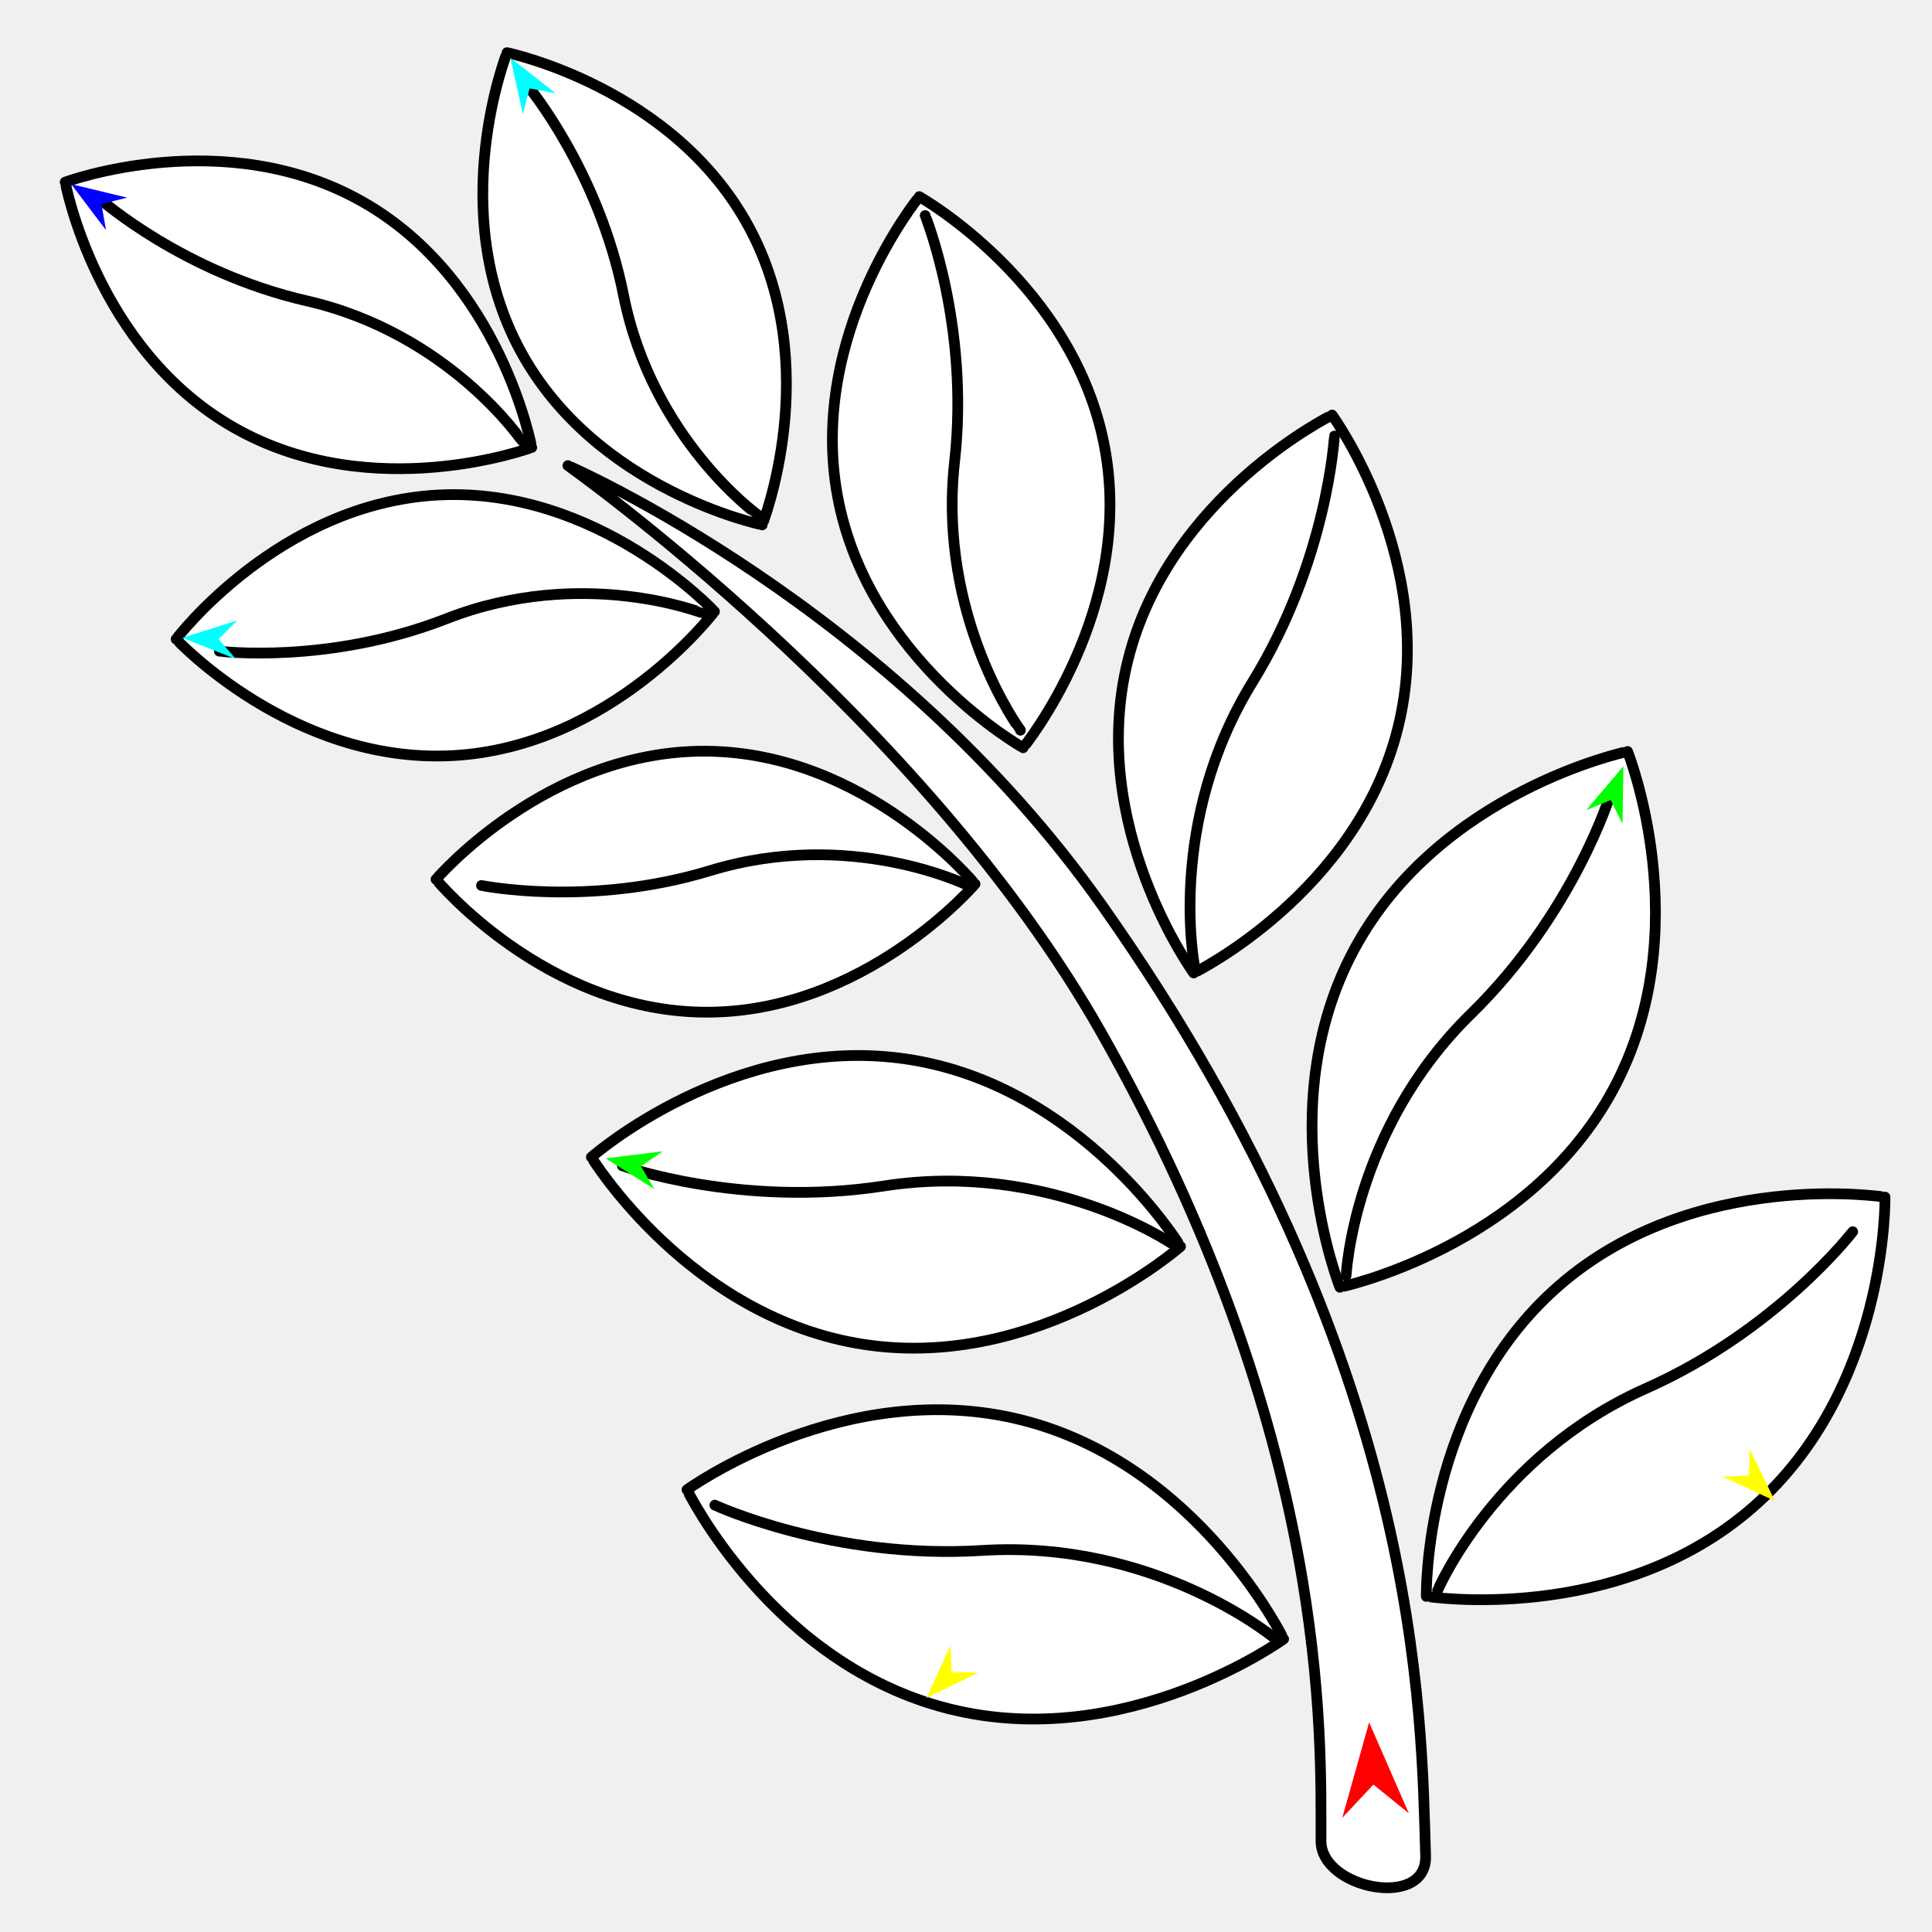
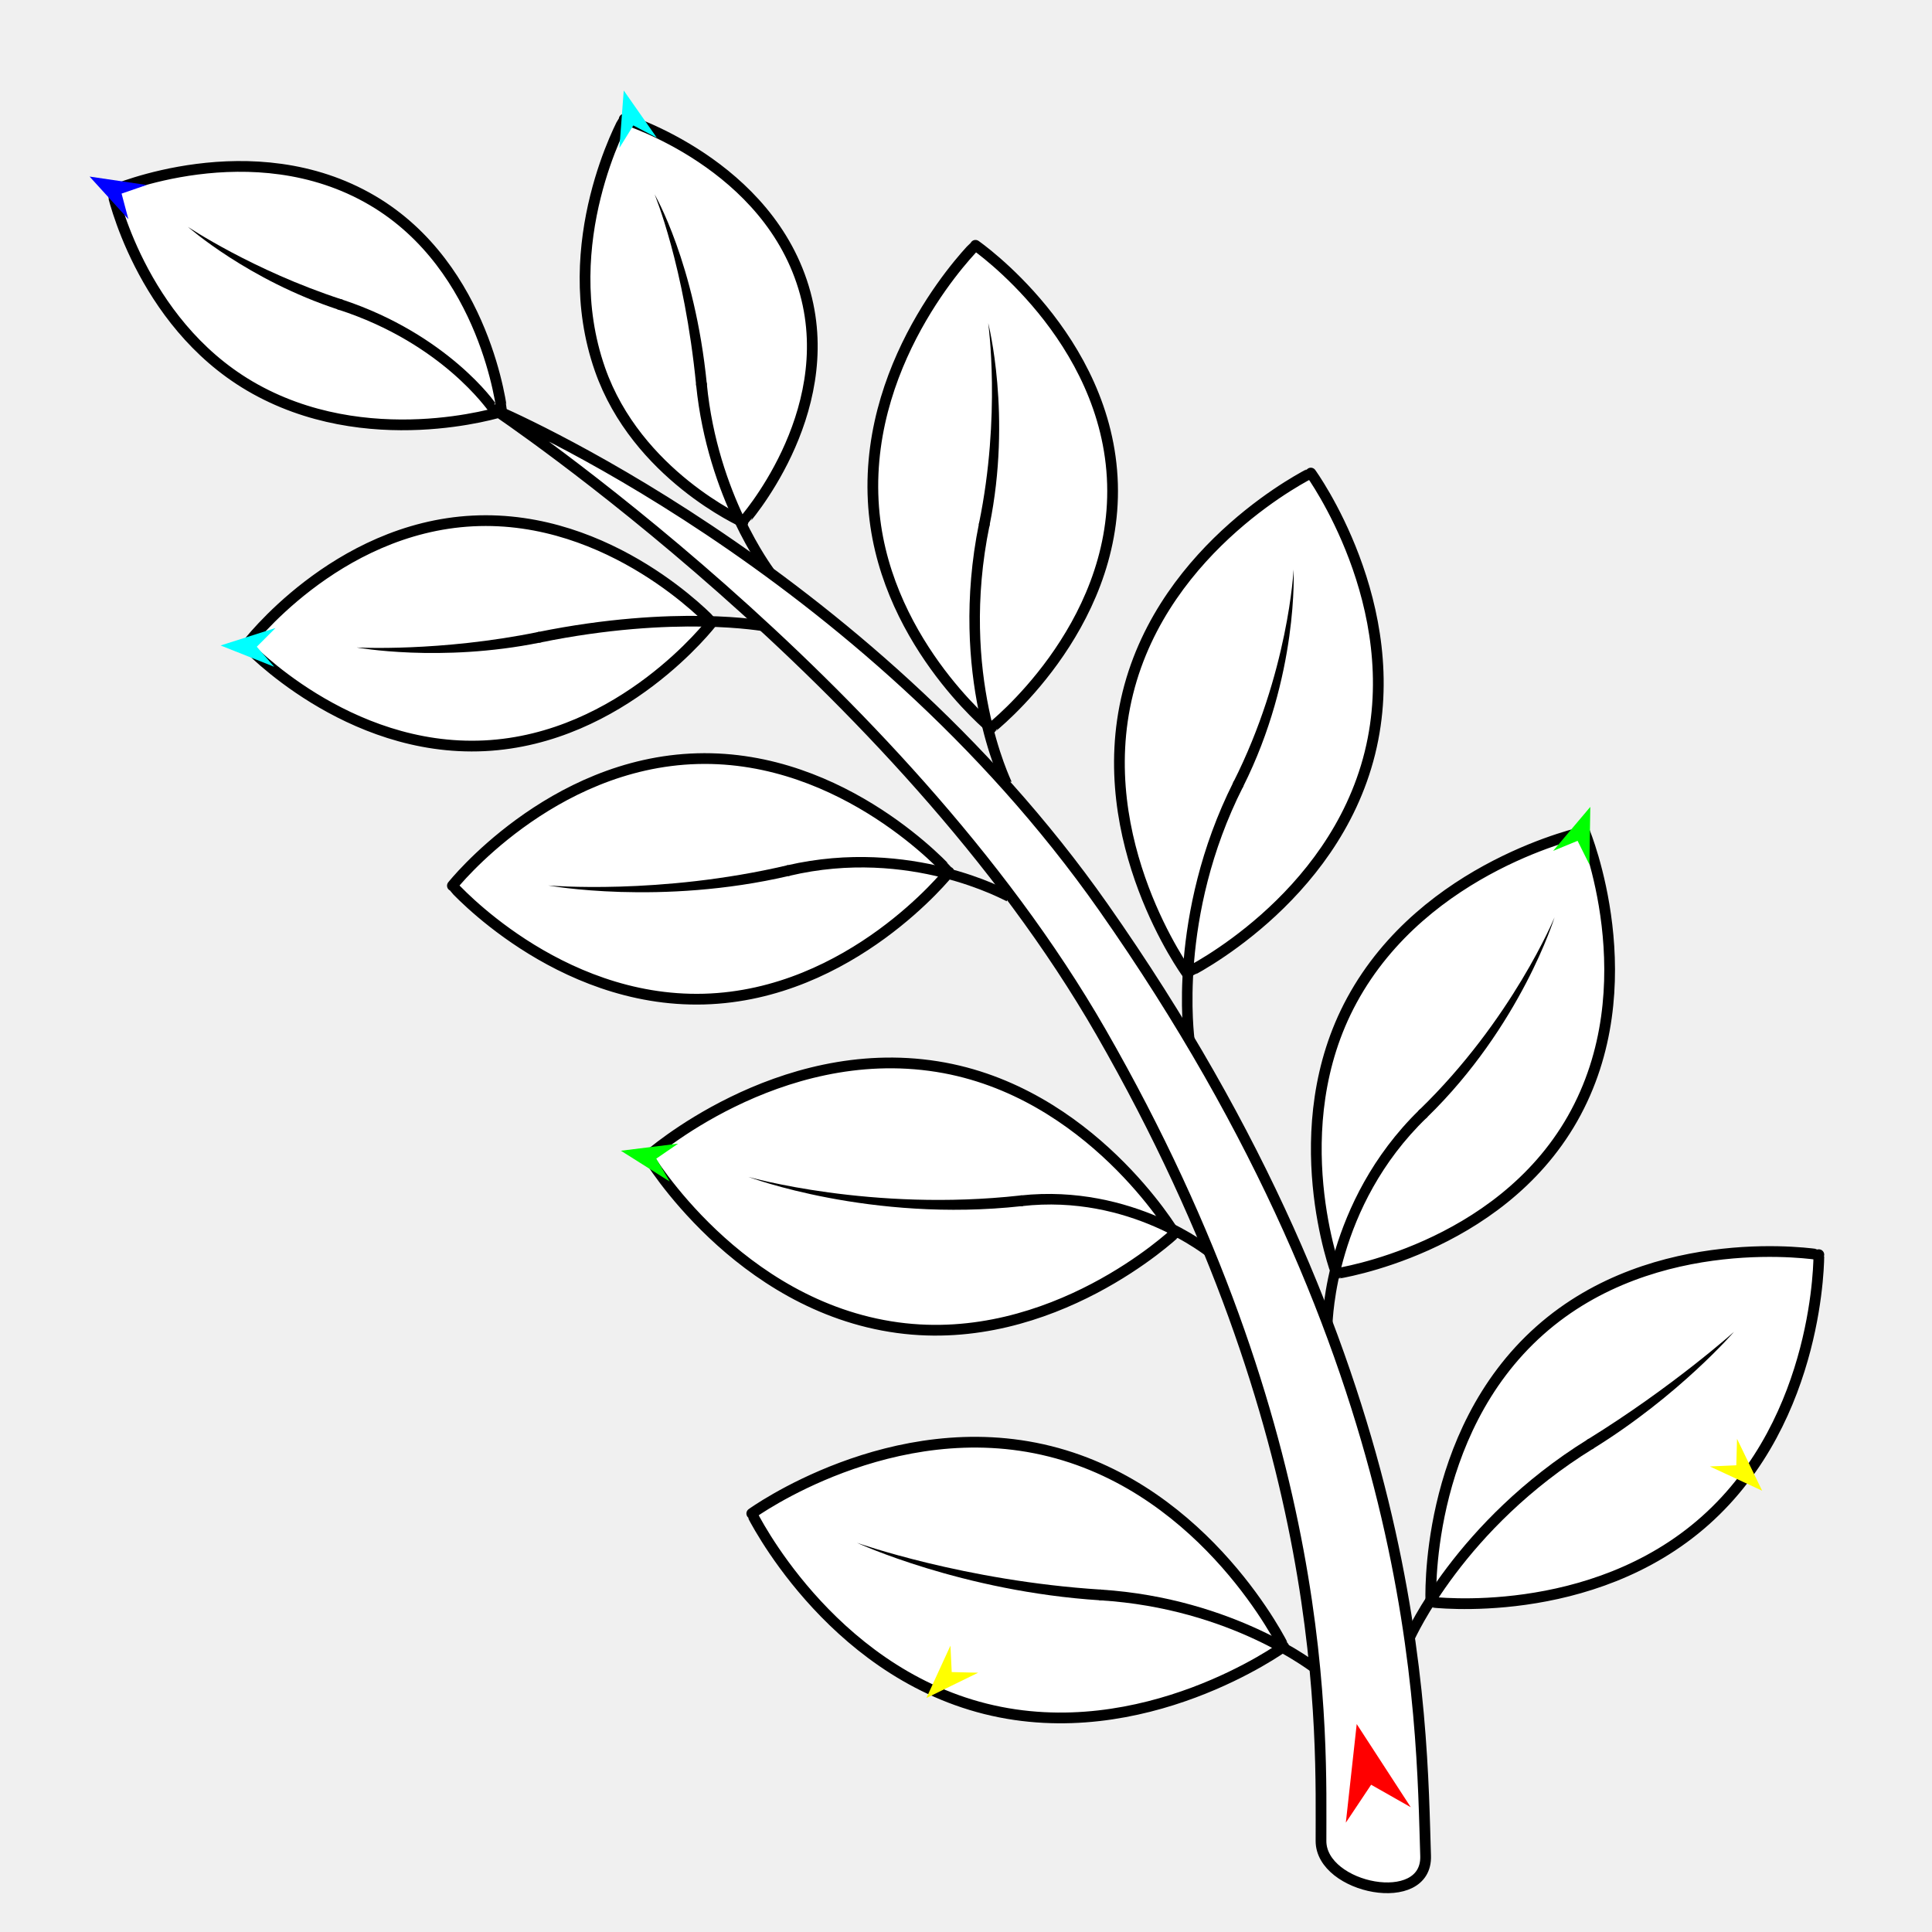
<svg xmlns="http://www.w3.org/2000/svg" version="1.1" id="Frame_0" width="720px" height="720px">
  <g id="branch">
    <g id="branch">
-       <path fill="#ffffff" fill-rule="evenodd" stroke="#000000" stroke-width="4" stroke-linecap="round" stroke-linejoin="round" d="M 198.162 166.763 C 198.156 166.754 186.771 104.573 135.170 75.223 C 83.568 45.874 24.305 67.872 24.293 67.871 C 24.300 67.880 35.684 130.061 87.285 159.411 C 138.887 188.761 198.151 166.763 198.162 166.763 M 284.042 195.605 C 284.042 195.594 307.322 136.822 279.100 84.595 C 250.879 32.369 188.959 19.636 188.950 19.629 C 188.951 19.640 165.671 78.412 193.892 130.639 C 222.114 182.866 284.033 195.599 284.042 195.605 M 381.279 278.664 C 381.282 278.653 423.141 227.558 411.657 166.602 C 400.173 105.646 342.592 73.285 342.585 73.276 C 342.582 73.287 300.723 124.382 312.207 185.338 C 323.691 246.294 381.272 278.655 381.279 278.664 M 444.867 362.610 C 444.875 362.601 505.688 332.838 520.992 271.126 C 536.296 209.414 496.435 154.685 496.433 154.673 C 496.425 154.683 435.612 184.445 420.308 246.158 C 405.004 307.870 444.865 362.599 444.867 362.610 M 499.339 479.719 C 499.349 479.712 569.464 465.100 601.282 405.844 C 633.100 346.588 606.548 280.070 606.548 280.057 C 606.538 280.065 536.423 294.676 504.605 353.933 C 472.787 413.189 499.339 479.707 499.339 479.719 M 531.544 594.922 C 531.556 594.918 602.304 606.067 653.034 561.908 C 703.765 517.748 702.474 446.139 702.479 446.127 C 702.466 446.130 631.718 434.981 580.988 479.140 C 530.257 523.300 531.549 594.910 531.544 594.922 M 266.261 227.886 C 266.251 227.881 222.998 181.409 163.458 184.467 C 103.918 187.525 65.654 238.183 65.644 238.189 C 65.654 238.193 108.907 284.665 168.447 281.607 C 227.987 278.549 266.251 227.891 266.261 227.886 M 363.365 329.448 C 363.355 329.443 322.965 280.463 263.348 279.947 C 203.732 279.431 162.501 327.705 162.491 327.710 C 162.501 327.715 202.891 376.695 262.507 377.211 C 322.123 377.727 363.355 329.453 363.365 329.448 M 439.946 464.544 C 439.935 464.537 403.391 404.620 338.230 394.736 C 273.068 384.852 220.399 431.236 220.387 431.239 C 220.397 431.246 256.942 491.163 322.103 501.047 C 387.265 510.932 439.934 464.548 439.946 464.544 M 478.368 610.817 C 478.358 610.808 446.653 545.680 380.664 529.169 C 314.675 512.658 256.034 555.181 256.021 555.183 C 256.031 555.191 287.737 620.319 353.726 636.831 C 419.715 653.342 478.356 610.819 478.368 610.817 M 492.298 686.111 C 492.348 703.938 531.934 711.758 531.283 691.630 C 529.633 640.665 530.848 508.115 411.216 338.121 C 331.977 225.524 211.668 173.534 211.648 173.518 C 211.668 173.539 343.514 266.732 410.357 384.734 C 496.167 536.220 492.193 648.210 492.298 686.111 Z" />
-       <path fill="none" stroke="#000000" stroke-width="4" stroke-linecap="round" stroke-linejoin="round" d="M 535.769 592.646 C 535.776 592.639 557.167 542.400 613.438 517.411 C 662.220 495.749 690.432 459.031 690.440 459.025 " />
-       <path fill="none" stroke="#000000" stroke-width="4" stroke-linecap="round" stroke-linejoin="round" d="M 501.670 475.384 C 501.674 475.374 504.214 420.829 548.246 377.795 C 586.419 340.489 600.064 296.240 600.069 296.232 " />
-       <path fill="none" stroke="#000000" stroke-width="4" stroke-linecap="round" stroke-linejoin="round" d="M 445.205 360.163 C 445.207 360.153 434.461 306.617 466.760 254.200 C 494.761 208.759 497.283 162.523 497.287 162.514 " />
-       <path fill="none" stroke="#000000" stroke-width="4" stroke-linecap="round" stroke-linejoin="round" d="M 380.290 272.136 C 380.288 272.126 349.219 230.292 355.759 171.901 C 361.428 121.281 344.783 80.346 344.782 80.337 " />
-       <path fill="none" stroke="#000000" stroke-width="4" stroke-linecap="round" stroke-linejoin="round" d="M 282.247 191.759 C 282.242 191.750 243.041 163.541 232.399 110.134 C 223.173 63.835 196.963 32.364 196.959 32.356 " />
-       <path fill="none" stroke="#000000" stroke-width="4" stroke-linecap="round" stroke-linejoin="round" d="M 261.993 228.543 C 261.984 228.544 217.088 210.743 166.373 230.581 C 122.407 247.779 81.770 242.678 81.762 242.679 " />
-       <path fill="none" stroke="#000000" stroke-width="4" stroke-linecap="round" stroke-linejoin="round" d="M 194.490 164.300 C 194.482 164.295 167.413 124.297 114.335 112.122 C 68.320 101.567 37.617 74.462 37.609 74.458 " />
-       <path fill="none" stroke="#000000" stroke-width="4" stroke-linecap="round" stroke-linejoin="round" d="M 360.228 329.761 C 360.218 329.760 316.824 308.560 264.734 324.439 C 219.576 338.205 179.452 329.994 179.443 329.994 " />
-       <path fill="none" stroke="#000000" stroke-width="4" stroke-linecap="round" stroke-linejoin="round" d="M 436.697 463.459 C 436.686 463.457 390.980 432.424 329.422 441.971 C 276.056 450.248 231.950 434.454 231.940 434.453 " />
-       <path fill="none" stroke="#000000" stroke-width="4" stroke-linecap="round" stroke-linejoin="round" d="M 474.309 609.987 C 474.298 609.984 430.196 573.770 365.978 577.812 C 310.307 581.315 266.420 560.928 266.410 560.926 " />
+       <path fill="#ffffff" fill-rule="evenodd" stroke="#000000" stroke-width="4" stroke-linecap="round" stroke-linejoin="round" d="M 187.080 153.353 C 187.075 153.345 181.262 99.648 138.707 74.673 C 94.006 48.439 41.764 71.123 41.754 71.123 C 41.760 71.130 52.085 119.770 93.097 143.861 C 136.610 169.420 187.071 153.352 187.080 153.353 M 276.879 194.552 C 276.881 194.543 312.516 154.829 300.095 109.277 C 286.939 61.029 232.623 44.403 232.617 44.397 C 232.616 44.406 207.085 90.352 223.566 137.567 C 237.306 176.927 276.873 194.546 276.879 194.552 M 369.372 271.318 C 369.376 271.308 416.188 234.606 414.595 180.363 C 412.986 125.596 363.536 91.428 363.531 91.419 C 363.527 91.428 322.557 131.920 325.423 186.636 C 328.088 237.536 369.367 271.309 369.372 271.318 M 442.313 362.610 C 442.320 362.602 496.809 335.935 510.521 280.640 C 524.233 225.346 488.518 176.309 488.516 176.299 C 488.509 176.307 434.020 202.974 420.308 258.269 C 406.596 313.563 442.311 362.600 442.313 362.610 M 498.066 474.627 C 498.075 474.621 558.255 465.766 586.030 416.897 C 614.291 367.172 590.508 309.941 590.508 309.930 C 590.499 309.936 531.126 322.498 503.817 372.753 C 477.790 420.649 498.066 474.617 498.066 474.627 M 533.241 597.043 C 533.252 597.040 592.948 604.571 635.516 566.668 C 678.505 528.391 677.827 467.592 677.831 467.582 C 677.821 467.585 616.879 457.595 573.858 495.835 C 530.314 534.541 533.245 597.033 533.241 597.043 M 265.303 231.939 C 265.294 231.935 227.841 191.517 176.201 194.142 C 124.840 196.753 91.834 240.478 91.826 240.482 C 91.835 240.486 129.138 280.433 180.504 277.935 C 231.981 275.432 265.295 231.943 265.303 231.939 M 353.656 324.991 C 353.646 324.987 314.819 281.220 259.896 282.728 C 204.973 284.235 168.605 330.066 168.596 330.071 C 168.605 330.075 207.433 373.842 262.355 372.334 C 317.278 370.827 353.647 324.996 353.656 324.991 M 437.715 459.692 C 437.706 459.686 406.314 406.610 349.278 397.500 C 289.722 387.988 241.452 430.901 241.441 430.904 C 241.450 430.911 274.759 486.663 334.521 494.785 C 392.221 502.627 437.705 459.696 437.715 459.692 M 478.368 613.641 C 478.359 613.634 450.096 555.577 391.272 540.859 C 332.448 526.140 280.174 564.046 280.163 564.048 C 280.171 564.055 308.435 622.112 367.259 636.831 C 426.083 651.549 478.357 613.643 478.368 613.641 M 492.298 686.111 C 492.348 703.938 531.934 711.758 531.283 691.630 C 529.633 640.665 530.631 508.268 411.216 338.121 C 321.646 210.497 184.452 152.695 184.429 152.677 C 184.452 152.700 334.947 253.380 410.357 384.734 C 497.039 535.722 492.193 648.210 492.298 686.111 Z" />
+       <path fill="#000000" d="M 524.089 608.516 C 523.736 609.057 542.504 566.921 591.653 536.440 L 593.760 539.847 C 545.428 569.658 527.398 610.678 527.031 611.233 L 524.089 608.516 Z" />
+       <path fill="#000000" d="M 591.653 536.440 C 623.368 516.838 646.206 496.347 646.211 496.343 L 646.211 496.343 C 646.206 496.347 625.834 519.994 593.760 539.847 L 591.653 536.440 Z" />
+       <path fill="none" stroke="#000000" stroke-width="1" stroke-linecap="butt" stroke-linejoin="round" d="M 591.653 536.440 L 593.760 539.847 " />
+       <path fill="#000000" d="M 492.941 491.553 C 492.760 492.351 493.697 447.994 528.884 413.676 L 531.673 416.551 C 497.337 449.667 496.765 492.421 496.577 493.234 L 492.941 491.553 Z" />
+       <path fill="#000000" d="M 528.884 413.676 C 563.575 380.089 579.332 341.850 579.337 341.843 L 579.337 341.843 C 579.332 341.850 566.903 382.317 531.673 416.551 L 528.884 413.676 Z" />
+       <path fill="none" stroke="#000000" stroke-width="1" stroke-linecap="butt" stroke-linejoin="round" d="M 528.884 413.676 L 531.673 416.551 " />
+       <path fill="#000000" d="M 441.226 386.577 C 441.211 387.228 434.793 340.974 459.649 291.466 L 463.227 293.268 C 438.726 341.732 445.177 386.668 445.158 387.338 L 441.226 386.577 Z" />
+       <path fill="#000000" d="M 459.649 291.466 C 480.200 250.775 482.081 212.279 482.083 212.271 L 482.083 212.271 C 482.081 212.279 484.078 251.775 463.227 293.268 L 459.649 291.466 Z" />
+       <path fill="none" stroke="#000000" stroke-width="1" stroke-linecap="butt" stroke-linejoin="round" d="M 459.649 291.466 L 463.227 293.268 " />
+       <path fill="#000000" d="M 372.996 291.668 C 373.193 292.371 353.349 251.672 364.854 194.996 L 368.778 195.798 C 357.340 251.332 376.788 290.605 376.987 291.326 L 372.996 291.668 Z" />
+       <path fill="#000000" d="M 364.854 194.996 C 373.111 154.776 368.278 120.427 368.278 120.419 L 368.278 120.419 C 368.278 120.427 377.116 154.854 368.778 195.798 L 364.854 194.996 Z" />
+       <path fill="none" stroke="#000000" stroke-width="1" stroke-linecap="butt" stroke-linejoin="round" d="M 364.854 194.996 L 368.778 195.798 " />
+       <path fill="#000000" d="M 284.522 213.292 C 284.806 213.813 263.663 185.728 259.431 143.502 L 263.417 143.108 C 267.431 184.370 288.000 211.396 288.289 211.931 L 284.522 213.292 Z" />
+       <path fill="#000000" d="M 259.431 143.502 C 255.058 99.030 243.954 72.445 243.952 72.438 L 243.952 72.438 C 243.954 72.445 258.947 98.072 263.417 143.108 L 259.431 143.502 Z" />
+       <path fill="none" stroke="#000000" stroke-width="1" stroke-linecap="butt" stroke-linejoin="round" d="M 259.431 143.502 L 263.417 143.108 " />
+       <path fill="#000000" d="M 285.059 235.332 C 284.580 235.301 251.900 229.138 201.325 239.454 L 200.527 235.529 C 251.702 225.137 285.316 231.364 284.854 231.332 L 285.059 235.332 Z" />
+       <path fill="#000000" d="M 201.325 239.454 C 164.162 246.996 132.908 241.297 132.901 241.297 L 132.901 241.297 C 132.908 241.297 163.938 242.997 200.527 235.529 L 201.325 239.454 Z" />
+       <path fill="none" stroke="#000000" stroke-width="1" stroke-linecap="butt" stroke-linejoin="round" d="M 201.325 239.454 L 200.527 235.529 " />
+       <path fill="#000000" d="M 182.305 153.515 C 181.773 152.985 164.896 127.989 126.152 115.407 L 127.396 111.600 C 167.142 124.672 185.082 150.728 184.561 150.206 L 182.305 153.515 Z" />
+       <path fill="#000000" d="M 126.152 115.407 C 92.422 104.358 70.046 84.549 70.041 84.546 L 70.041 84.546 C 70.046 84.549 94.243 100.790 127.396 111.600 L 126.152 115.407 Z" />
+       <path fill="none" stroke="#000000" stroke-width="1" stroke-linecap="butt" stroke-linejoin="round" d="M 126.152 115.407 L 127.396 111.600 " />
+       <path fill="#000000" d="M 375.201 335.896 C 374.448 335.655 339.113 315.770 294.214 326.389 L 293.302 322.489 C 339.574 311.792 376.398 332.157 375.661 331.917 L 375.201 335.896 Z" />
+       <path fill="#000000" d="M 294.214 326.389 C 246.090 337.611 204.331 329.994 204.322 329.994 L 204.322 329.994 C 204.331 329.994 245.842 333.614 293.302 322.489 L 294.214 326.389 Z" />
+       <path fill="none" stroke="#000000" stroke-width="1" stroke-linecap="butt" stroke-linejoin="round" d="M 294.214 326.389 L 293.302 322.489 " />
+       <path fill="#000000" d="M 450.207 468.591 C 449.461 468.208 421.200 444.861 380.782 449.490 L 380.340 445.509 C 422.255 440.997 451.997 465.107 451.265 464.728 L 450.207 468.591 Z" />
+       <path fill="#000000" d="M 380.782 449.490 C 324.382 455.713 278.943 438.600 278.933 438.600 L 278.933 438.600 C 278.943 438.600 324.731 451.723 380.340 445.509 L 380.782 449.490 Z" />
+       <path fill="none" stroke="#000000" stroke-width="1" stroke-linecap="butt" stroke-linejoin="round" d="M 380.782 449.490 L 380.340 445.509 " />
+       <path fill="#000000" d="M 489.515 623.682 C 488.901 623.349 459.023 599.434 410.080 596.396 L 410.334 592.399 C 460.321 595.645 491.394 620.214 490.795 619.886 L 489.515 623.682 Z" />
+       <path fill="#000000" d="M 410.080 596.396 C 358.574 593.102 319.365 574.956 319.356 574.954 L 319.356 574.954 C 319.365 574.956 359.412 589.186 410.334 592.399 L 410.080 596.396 Z" />
+       <path fill="none" stroke="#000000" stroke-width="1" stroke-linecap="butt" stroke-linejoin="round" d="M 410.080 596.396 L 410.334 592.399 " />
    </g>
    <g id="specs">
-       <path fill="#ff0000" fill-rule="evenodd" stroke="none" d="M 510.237 641.873 C 510.239 641.876 525.022 675.750 525.023 675.753 C 525.022 675.752 511.829 665.064 511.828 665.063 C 511.827 665.064 500.217 677.454 500.216 677.455 C 500.217 677.451 510.236 641.876 510.237 641.873 Z" />
-       <path fill="#0000ff" fill-rule="evenodd" stroke="none" d="M 26.526 68.624 C 26.528 68.625 47.399 73.656 47.401 73.656 C 47.400 73.657 37.825 76.019 37.824 76.019 C 37.824 76.020 39.491 85.741 39.491 85.742 C 39.489 85.740 26.527 68.626 26.526 68.624 Z" />
-       <path fill="#00ff00" fill-rule="evenodd" stroke="none" d="M 225.699 431.691 C 225.702 431.691 247.008 429.056 247.010 429.056 C 247.010 429.056 238.877 434.637 238.877 434.638 C 238.877 434.639 243.858 443.151 243.858 443.152 C 243.856 443.151 225.701 431.692 225.699 431.691 Z" />
+       <path fill="#ff0000" fill-rule="evenodd" stroke="none" d="M 505.609 642.504 C 505.611 642.507 525.748 673.498 525.750 673.501 C 525.749 673.501 510.982 665.121 510.981 665.120 C 510.980 665.121 501.558 679.247 501.557 679.248 C 501.558 679.244 505.609 642.508 505.609 642.504 Z" />
+       <path fill="#0000ff" fill-rule="evenodd" stroke="none" d="M 33.388 65.805 C 33.390 65.805 54.631 68.932 54.633 68.933 C 54.632 68.933 45.308 72.150 45.308 72.150 C 45.308 72.151 47.845 81.681 47.845 81.682 C 47.844 81.681 33.390 65.807 33.388 65.805 Z" />
+       <path fill="#00ff00" fill-rule="evenodd" stroke="none" d="M 231.394 428.844 C 231.396 428.844 252.702 426.209 252.705 426.209 C 252.704 426.209 244.572 431.790 244.571 431.791 C 244.572 431.791 249.552 440.304 249.552 440.305 C 249.551 440.304 231.396 428.845 231.394 428.844 Z" />
      <path fill="#ffff00" fill-rule="evenodd" stroke="none" d="M 345.241 632.791 C 345.242 632.789 354.203 613.280 354.204 613.278 C 354.204 613.279 354.676 623.130 354.676 623.131 C 354.677 623.131 364.536 623.370 364.537 623.370 C 364.535 623.371 345.243 632.790 345.241 632.791 Z" />
-       <path fill="#ffff00" fill-rule="evenodd" stroke="none" d="M 661.438 559.335 C 661.437 559.333 652.087 540.007 652.086 540.005 C 652.086 540.006 651.812 549.865 651.812 549.866 C 651.811 549.866 641.958 550.303 641.957 550.303 C 641.959 550.304 661.436 559.334 661.438 559.335 Z" />
-       <path fill="#00ff00" fill-rule="evenodd" stroke="none" d="M 604.997 285.520 C 604.995 285.522 591.135 301.917 591.134 301.918 C 591.134 301.918 600.255 298.163 600.256 298.163 C 600.256 298.164 604.658 306.989 604.658 306.990 C 604.658 306.988 604.997 285.522 604.997 285.520 Z" />
-       <path fill="#00ffff" fill-rule="evenodd" stroke="none" d="M 190.171 21.528 C 190.172 21.529 207.073 34.768 207.075 34.769 C 207.074 34.769 197.381 32.945 197.380 32.944 C 197.380 32.945 194.862 42.481 194.862 42.482 C 194.861 42.480 190.171 21.530 190.171 21.528 Z" />
-       <path fill="#00ffff" fill-rule="evenodd" stroke="none" d="M 67.973 237.699 C 67.975 237.700 87.926 245.630 87.928 245.630 C 87.927 245.630 81.468 238.176 81.467 238.176 C 81.468 238.175 88.436 231.196 88.437 231.195 C 88.435 231.196 67.975 237.699 67.973 237.699 Z" />
+       <path fill="#ffff00" fill-rule="evenodd" stroke="none" d="M 656.693 555.539 C 656.692 555.537 647.342 536.211 647.341 536.209 C 647.341 536.210 647.067 546.069 647.067 546.070 C 647.066 546.070 637.212 546.507 637.212 546.507 C 637.214 546.508 656.691 555.538 656.693 555.539 Z" />
+       <path fill="#00ff00" fill-rule="evenodd" stroke="none" d="M 592.659 300.705 C 592.658 300.706 578.797 317.102 578.796 317.103 C 578.797 317.103 587.917 313.348 587.918 313.347 C 587.918 313.348 592.320 322.174 592.321 322.175 C 592.321 322.173 592.659 300.707 592.659 300.705 Z" />
+       <path fill="#00ffff" fill-rule="evenodd" stroke="none" d="M 232.450 33.726 C 232.451 33.728 244.765 51.314 244.767 51.316 C 244.766 51.316 236.024 46.748 236.023 46.747 C 236.023 46.748 230.837 55.138 230.837 55.138 C 230.837 55.136 232.450 33.728 232.450 33.726 Z" />
+       <path fill="#00ffff" fill-rule="evenodd" stroke="none" d="M 82.209 240.547 C 82.211 240.547 102.162 248.477 102.164 248.478 C 102.163 248.477 95.704 241.024 95.703 241.023 C 95.704 241.022 102.672 234.043 102.673 234.042 C 102.671 234.043 82.211 240.546 82.209 240.547 Z" />
    </g>
  </g>
</svg>
